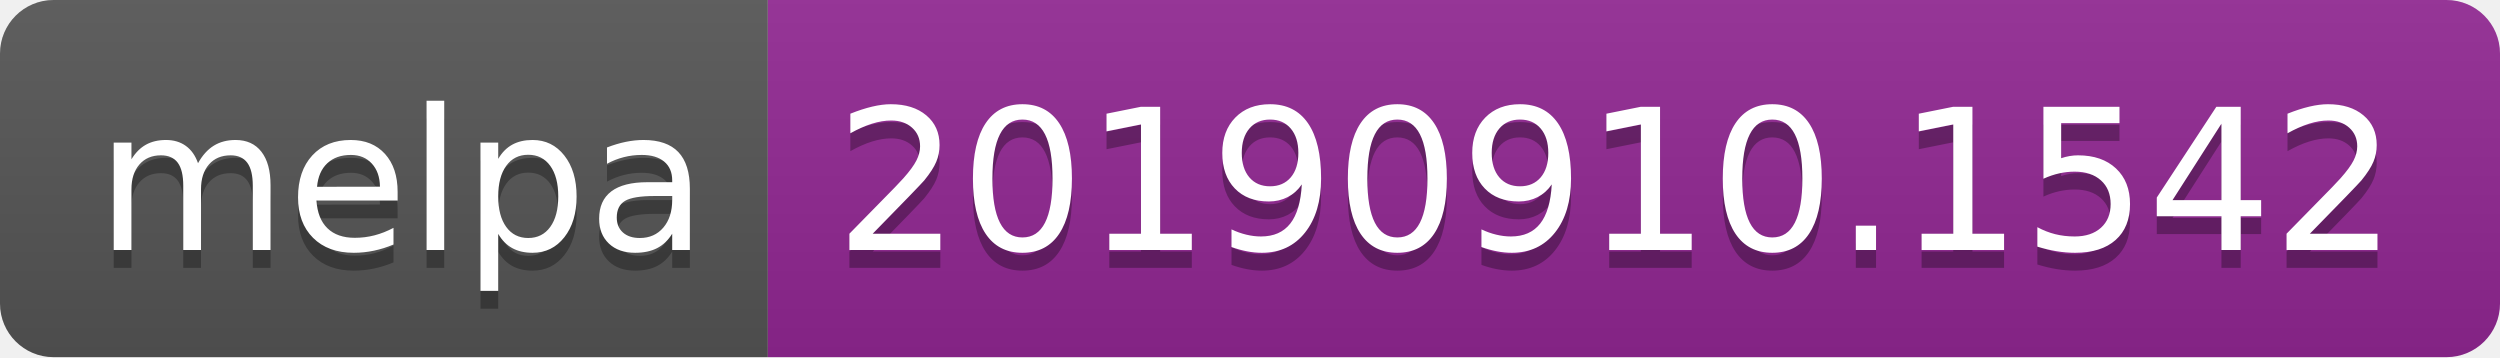
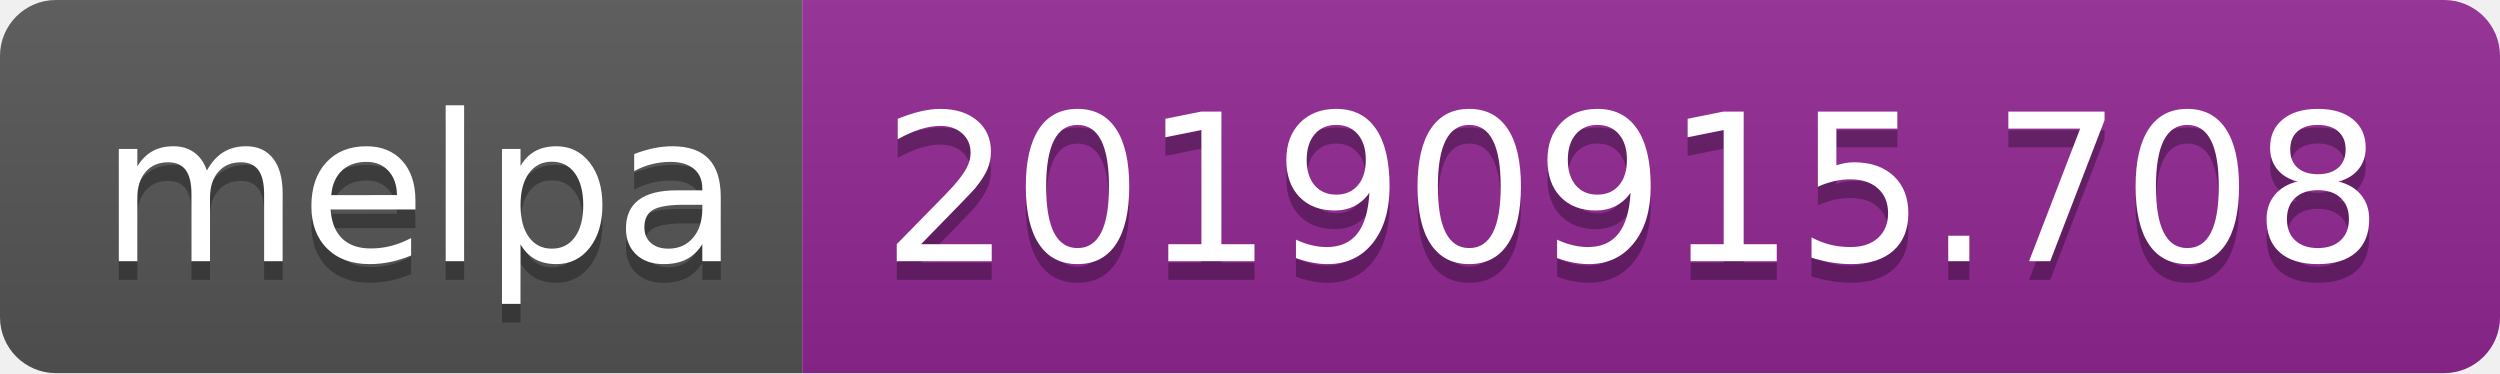
- <svg xmlns="http://www.w3.org/2000/svg" width="140" height="20">
+ <svg xmlns="http://www.w3.org/2000/svg" width="134" height="20">
  <linearGradient id="b" x2="0" y2="100%">
    <stop offset="0" stop-color="#bbb" stop-opacity=".1" />
    <stop offset="1" stop-opacity=".1" />
  </linearGradient>
  <clipPath id="a">
-     <rect width="140" height="20" rx="3" fill="#fff" />
+     <rect width="134" height="20" rx="3" fill="#fff" />
  </clipPath>
  <g clip-path="url(#a)">
    <path fill="#555" d="M0 0h43v20H0z" />
-     <path fill="#922793" d="M43 0h97v20H43z" />
-     <path fill="url(#b)" d="M0 0h140v20H0z" />
+     <path fill="#922793" d="M43 0h91v20H43z" />
+     <path fill="url(#b)" d="M0 0h134v20H0z" />
  </g>
  <g fill="#fff" text-anchor="middle" font-family="DejaVu Sans,Verdana,Geneva,sans-serif" font-size="110">
    <text x="225" y="150" fill="#010101" fill-opacity=".3" transform="scale(.1)" textLength="330">melpa</text>
    <text x="225" y="140" transform="scale(.1)" textLength="330">melpa</text>
-     <text x="905" y="150" fill="#010101" fill-opacity=".3" transform="scale(.1)" textLength="870">20190910.1542</text>
-     <text x="905" y="140" transform="scale(.1)" textLength="870">20190910.1542</text>
+     <text x="875" y="150" fill="#010101" fill-opacity=".3" transform="scale(.1)" textLength="810">20190915.708</text>
+     <text x="875" y="140" transform="scale(.1)" textLength="810">20190915.708</text>
  </g>
</svg>
